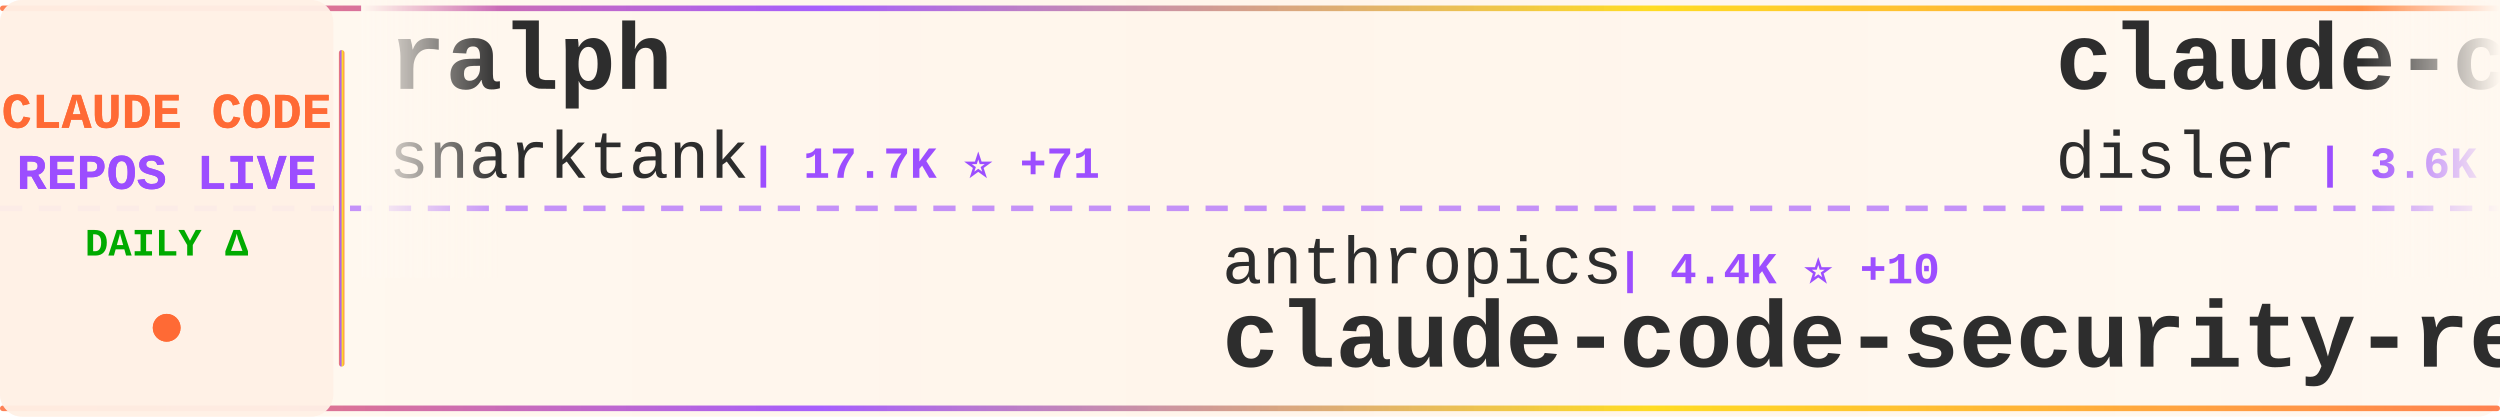
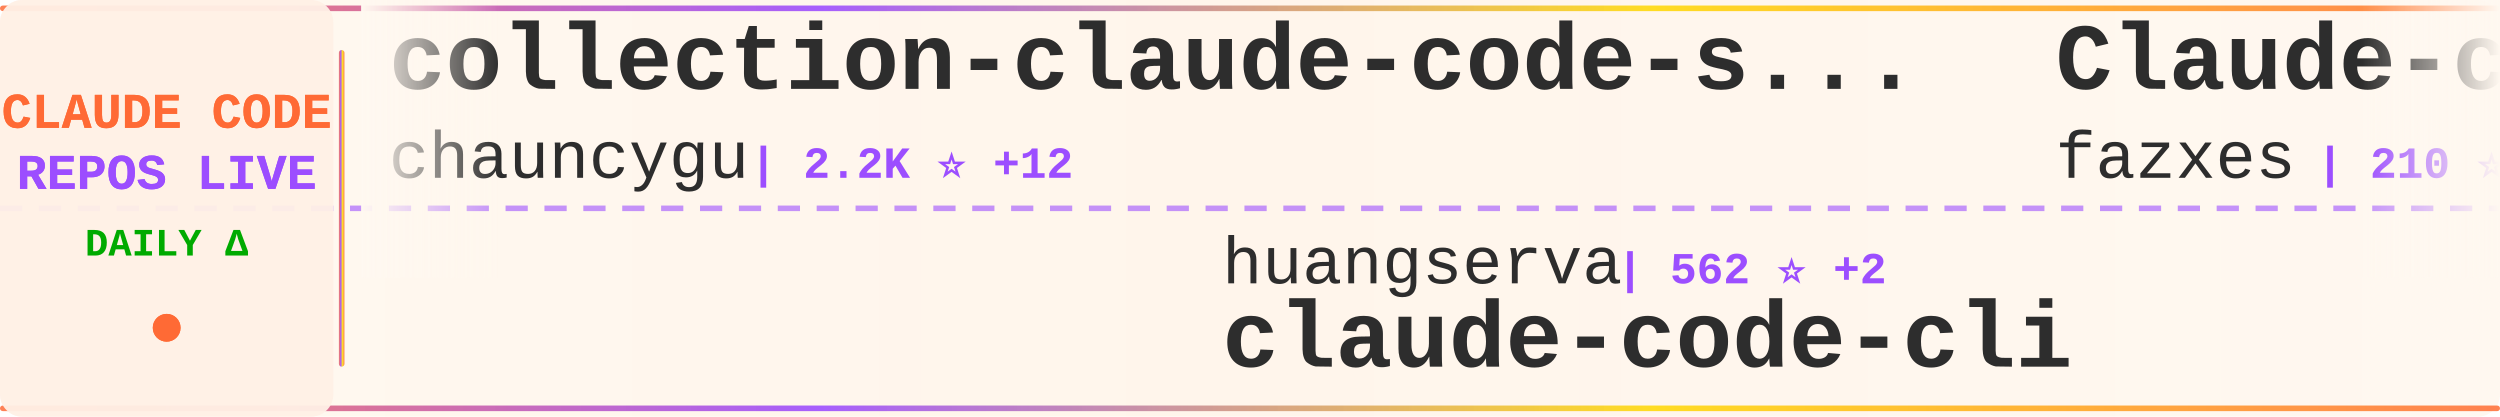
<svg xmlns="http://www.w3.org/2000/svg" width="900" height="150">
  <defs>
    <linearGradient id="tickerBg" x1="0%" y1="0%" x2="100%" y2="0%">
      <stop offset="0%" style="stop-color:#fff8f0;stop-opacity:0.98" />
      <stop offset="50%" style="stop-color:#fff5eb;stop-opacity:1" />
      <stop offset="100%" style="stop-color:#fff8f0;stop-opacity:0.98" />
    </linearGradient>
    <linearGradient id="borderGrad" x1="0%" y1="0%" x2="100%" y2="0%">
      <stop offset="0%" style="stop-color:#FF6B35;stop-opacity:0.85">
        <animate attributeName="stop-opacity" values="0.85;1;0.85" dur="2s" repeatCount="indefinite" />
      </stop>
      <stop offset="33%" style="stop-color:#9C4EFF;stop-opacity:0.9">
        <animate attributeName="stop-opacity" values="0.9;1;0.9" dur="2.2s" repeatCount="indefinite" />
      </stop>
      <stop offset="66%" style="stop-color:#FFD700;stop-opacity:0.85">
        <animate attributeName="stop-opacity" values="0.85;1;0.85" dur="1.8s" repeatCount="indefinite" />
      </stop>
      <stop offset="100%" style="stop-color:#FF6B35;stop-opacity:0.85">
        <animate attributeName="stop-opacity" values="0.85;1;0.85" dur="2s" repeatCount="indefinite" />
      </stop>
    </linearGradient>
    <filter id="textGlow">
      <feGaussianBlur stdDeviation="0.15" result="coloredBlur" />
      <feMerge>
        <feMergeNode in="coloredBlur" />
        <feMergeNode in="SourceGraphic" />
      </feMerge>
    </filter>
    <filter id="metricGlow">
      <feGaussianBlur stdDeviation="0.2" result="coloredBlur" />
      <feMerge>
        <feMergeNode in="coloredBlur" />
        <feMergeNode in="SourceGraphic" />
      </feMerge>
    </filter>
    <linearGradient id="leftFade" x1="0%" y1="0%" x2="100%" y2="0%">
      <stop offset="0%" style="stop-color:#fff8f0;stop-opacity:1" />
      <stop offset="100%" style="stop-color:#fff8f0;stop-opacity:0" />
    </linearGradient>
    <linearGradient id="rightFade" x1="0%" y1="0%" x2="100%" y2="0%">
      <stop offset="0%" style="stop-color:#fff8f0;stop-opacity:0" />
      <stop offset="100%" style="stop-color:#fff8f0;stop-opacity:1" />
    </linearGradient>
  </defs>
  <rect width="900" height="150" fill="url(#tickerBg)" rx="8" />
  <rect x="0" y="2" width="900" height="2" fill="url(#borderGrad)" rx="1" />
  <rect x="0" y="146" width="900" height="2" fill="url(#borderGrad)" rx="1" />
  <line x1="0" y1="75" x2="900" y2="75" stroke="#9C4EFF" stroke-width="2" stroke-dasharray="8 6" opacity="0.6" />
  <rect x="0" y="0" width="120" height="150" fill="#fff0e6" opacity="0.95" rx="8" />
  <text x="60" y="46" font-family="'Courier New', monospace" font-size="18" font-weight="bold" fill="#FF6B35" text-anchor="middle" filter="url(#textGlow)">
    CLAUDE CODE
  </text>
  <text x="60" y="68" font-family="'Courier New', monospace" font-size="18" font-weight="bold" fill="#9C4EFF" text-anchor="middle" filter="url(#textGlow)">
    REPOS LIVE
  </text>
  <text x="60" y="92" font-family="'Courier New', monospace" font-size="14" font-weight="bold" fill="#00aa00" text-anchor="middle">
    DAILY Δ
  </text>
  <circle cx="60" cy="118" r="5" fill="#FF6B35" filter="url(#metricGlow)">
    <animate attributeName="r" values="4;6;4" dur="1.5s" repeatCount="indefinite" />
    <animate attributeName="opacity" values="0.6;1;0.6" dur="1.5s" repeatCount="indefinite" />
  </circle>
  <rect x="122" y="18" width="2" height="114" fill="url(#borderGrad)" rx="1" />
  <clipPath id="tickerClip">
    <rect x="130" y="0" width="770" height="150" />
  </clipPath>
  <g clip-path="url(#tickerClip)">
    <g id="tickerItems">
      <animateTransform attributeName="transform" attributeType="XML" type="translate" from="0 0" to="-3000 0" dur="54s" repeatCount="indefinite" />
      <g transform="translate(0, 0)">
-         <text x="140" y="32" font-family="'Courier New', monospace" font-size="34" font-weight="bold" fill="#2d2d2d">ralph</text>
-         <text x="140" y="64" font-family="'Courier New', monospace" font-size="24" font-weight="normal" fill="#2d2d2d" opacity="1.0">snarktank</text>
-         <text x="270" y="64" font-family="'Courier New', monospace" font-size="16" font-weight="bold" fill="#9C4EFF"> | 17.7K ⭐ +71</text>
+         <text x="140" y="32" font-family="'Courier New', monospace" font-size="34" font-weight="bold" fill="#2d2d2d">collection-claude-code-s...</text>
+         <text x="140" y="64" font-family="'Courier New', monospace" font-size="24" font-weight="normal" fill="#2d2d2d" opacity="1.0">chauncygu</text>
+         <text x="270" y="64" font-family="'Courier New', monospace" font-size="16" font-weight="bold" fill="#9C4EFF"> | 2.2K ⭐ +12</text>
      </g>
      <g transform="translate(300, 0)">
-         <text x="140" y="102" font-family="'Courier New', monospace" font-size="24" font-weight="normal" fill="#2d2d2d" opacity="1.0">anthropics</text>
-         <text x="282" y="102" font-family="'Courier New', monospace" font-size="16" font-weight="bold" fill="#9C4EFF"> | 4.4K ⭐ +10</text>
-         <text x="140" y="132" font-family="'Courier New', monospace" font-size="34" font-weight="bold" fill="#2d2d2d">claude-code-security-rev...</text>
+         <text x="140" y="102" font-family="'Courier New', monospace" font-size="24" font-weight="normal" fill="#2d2d2d" opacity="1.0">huangserva</text>
+         <text x="282" y="102" font-family="'Courier New', monospace" font-size="16" font-weight="bold" fill="#9C4EFF"> | 562 ⭐ +2</text>
+         <text x="140" y="132" font-family="'Courier New', monospace" font-size="34" font-weight="bold" fill="#2d2d2d">claude-code-cli</text>
      </g>
      <g transform="translate(600, 0)">
-         <text x="140" y="32" font-family="'Courier New', monospace" font-size="34" font-weight="bold" fill="#2d2d2d">claude-code-hooks-master...</text>
-         <text x="140" y="64" font-family="'Courier New', monospace" font-size="24" font-weight="normal" fill="#2d2d2d" opacity="1.0">disler</text>
-         <text x="234" y="64" font-family="'Courier New', monospace" font-size="16" font-weight="bold" fill="#9C4EFF"> | 3.6K ⭐ +11</text>
+         <text x="140" y="32" font-family="'Courier New', monospace" font-size="34" font-weight="bold" fill="#2d2d2d">Claude-code</text>
+         <text x="140" y="64" font-family="'Courier New', monospace" font-size="24" font-weight="normal" fill="#2d2d2d" opacity="1.0">fazxes</text>
+         <text x="234" y="64" font-family="'Courier New', monospace" font-size="16" font-weight="bold" fill="#9C4EFF"> | 210 ⭐</text>
      </g>
      <g transform="translate(900, 0)">
-         <text x="140" y="102" font-family="'Courier New', monospace" font-size="24" font-weight="normal" fill="#2d2d2d" opacity="1.0">FlorianBruniaux</text>
-         <text x="342" y="102" font-family="'Courier New', monospace" font-size="16" font-weight="bold" fill="#9C4EFF"> | 3.9K ⭐ +27</text>
-         <text x="140" y="132" font-family="'Courier New', monospace" font-size="34" font-weight="bold" fill="#2d2d2d">claude-code-ultimate-gui...</text>
+         <text x="140" y="102" font-family="'Courier New', monospace" font-size="24" font-weight="normal" fill="#2d2d2d" opacity="1.0">oboard</text>
+         <text x="234" y="102" font-family="'Courier New', monospace" font-size="16" font-weight="bold" fill="#9C4EFF"> | 3.1K ⭐ +8</text>
+         <text x="140" y="132" font-family="'Courier New', monospace" font-size="34" font-weight="bold" fill="#2d2d2d">claude-code-rev</text>
      </g>
      <g transform="translate(1200, 0)">
-         <text x="140" y="32" font-family="'Courier New', monospace" font-size="34" font-weight="bold" fill="#2d2d2d">claude_code_bridge</text>
-         <text x="140" y="64" font-family="'Courier New', monospace" font-size="24" font-weight="normal" fill="#2d2d2d" opacity="1.0">bfly123</text>
-         <text x="246" y="64" font-family="'Courier New', monospace" font-size="16" font-weight="bold" fill="#9C4EFF"> | 2.3K ⭐ +10</text>
+         <text x="140" y="32" font-family="'Courier New', monospace" font-size="34" font-weight="bold" fill="#2d2d2d">claude-coder</text>
+         <text x="140" y="64" font-family="'Courier New', monospace" font-size="24" font-weight="normal" fill="#2d2d2d" opacity="1.0">kodu-ai</text>
+         <text x="246" y="64" font-family="'Courier New', monospace" font-size="16" font-weight="bold" fill="#9C4EFF"> | 5.3K ⭐ +1</text>
      </g>
      <g transform="translate(1500, 0)">
-         <text x="140" y="102" font-family="'Courier New', monospace" font-size="24" font-weight="normal" fill="#2d2d2d" opacity="1.0">liuup</text>
-         <text x="222" y="102" font-family="'Courier New', monospace" font-size="16" font-weight="bold" fill="#9C4EFF"> | 1.9K ⭐ +36</text>
-         <text x="140" y="132" font-family="'Courier New', monospace" font-size="34" font-weight="bold" fill="#2d2d2d">claude-code-analysis</text>
+         <text x="140" y="102" font-family="'Courier New', monospace" font-size="24" font-weight="normal" fill="#2d2d2d" opacity="1.0">affaan-m</text>
+         <text x="258" y="102" font-family="'Courier New', monospace" font-size="16" font-weight="bold" fill="#9C4EFF"> | 165.8K ⭐ +1.1K</text>
+         <text x="140" y="132" font-family="'Courier New', monospace" font-size="34" font-weight="bold" fill="#2d2d2d">everything-claude-code</text>
      </g>
      <g transform="translate(1800, 0)">
-         <text x="140" y="32" font-family="'Courier New', monospace" font-size="34" font-weight="bold" fill="#2d2d2d">claude-code-from-scratch</text>
-         <text x="140" y="64" font-family="'Courier New', monospace" font-size="24" font-weight="normal" fill="#2d2d2d" opacity="1.0">Windy3f3f3f3f</text>
-         <text x="318" y="64" font-family="'Courier New', monospace" font-size="16" font-weight="bold" fill="#9C4EFF"> | 989 ⭐ +4</text>
+         <text x="140" y="32" font-family="'Courier New', monospace" font-size="34" font-weight="bold" fill="#2d2d2d">claude_code_src</text>
+         <text x="140" y="64" font-family="'Courier New', monospace" font-size="24" font-weight="normal" fill="#2d2d2d" opacity="1.0">ponponon</text>
+         <text x="258" y="64" font-family="'Courier New', monospace" font-size="16" font-weight="bold" fill="#9C4EFF"> | 2.2K ⭐ +4</text>
      </g>
      <g transform="translate(2100, 0)">
-         <text x="140" y="102" font-family="'Courier New', monospace" font-size="24" font-weight="normal" fill="#2d2d2d" opacity="1.0">ChinaSiro</text>
-         <text x="270" y="102" font-family="'Courier New', monospace" font-size="16" font-weight="bold" fill="#9C4EFF"> | 9.0K ⭐ +14</text>
-         <text x="140" y="132" font-family="'Courier New', monospace" font-size="34" font-weight="bold" fill="#2d2d2d">claude-code-sourcemap</text>
+         <text x="140" y="102" font-family="'Courier New', monospace" font-size="24" font-weight="normal" fill="#2d2d2d" opacity="1.0">anthropics</text>
+         <text x="282" y="102" font-family="'Courier New', monospace" font-size="16" font-weight="bold" fill="#9C4EFF"> | 7.3K ⭐ +20</text>
+         <text x="140" y="132" font-family="'Courier New', monospace" font-size="34" font-weight="bold" fill="#2d2d2d">claude-code-action</text>
      </g>
      <g transform="translate(2400, 0)">
-         <text x="140" y="32" font-family="'Courier New', monospace" font-size="34" font-weight="bold" fill="#2d2d2d">happy</text>
-         <text x="140" y="64" font-family="'Courier New', monospace" font-size="24" font-weight="normal" fill="#2d2d2d" opacity="1.0">slopus</text>
-         <text x="234" y="64" font-family="'Courier New', monospace" font-size="16" font-weight="bold" fill="#9C4EFF"> | 19.1K ⭐ +67</text>
+         <text x="140" y="32" font-family="'Courier New', monospace" font-size="34" font-weight="bold" fill="#2d2d2d">CLIProxyAPI</text>
+         <text x="140" y="64" font-family="'Courier New', monospace" font-size="24" font-weight="normal" fill="#2d2d2d" opacity="1.0">router-for-me</text>
+         <text x="318" y="64" font-family="'Courier New', monospace" font-size="16" font-weight="bold" fill="#9C4EFF"> | 28.4K ⭐ +321</text>
      </g>
      <g transform="translate(2700, 0)">
-         <text x="140" y="102" font-family="'Courier New', monospace" font-size="24" font-weight="normal" fill="#2d2d2d" opacity="1.0">frankbria</text>
-         <text x="270" y="102" font-family="'Courier New', monospace" font-size="16" font-weight="bold" fill="#9C4EFF"> | 8.8K ⭐ +17</text>
-         <text x="140" y="132" font-family="'Courier New', monospace" font-size="34" font-weight="bold" fill="#2d2d2d">ralph-claude-code</text>
+         <text x="140" y="102" font-family="'Courier New', monospace" font-size="24" font-weight="normal" fill="#2d2d2d" opacity="1.0">zebbern</text>
+         <text x="246" y="102" font-family="'Courier New', monospace" font-size="16" font-weight="bold" fill="#9C4EFF"> | 4.0K ⭐ +18</text>
+         <text x="140" y="132" font-family="'Courier New', monospace" font-size="34" font-weight="bold" fill="#2d2d2d">claude-code-guide</text>
      </g>
      <g transform="translate(3000, 0)">
-         <text x="140" y="32" font-family="'Courier New', monospace" font-size="34" font-weight="bold" fill="#2d2d2d">ralph</text>
-         <text x="140" y="64" font-family="'Courier New', monospace" font-size="24" font-weight="normal" fill="#2d2d2d" opacity="1.0">snarktank</text>
-         <text x="270" y="64" font-family="'Courier New', monospace" font-size="16" font-weight="bold" fill="#9C4EFF"> | 17.7K ⭐ +71</text>
+         <text x="140" y="32" font-family="'Courier New', monospace" font-size="34" font-weight="bold" fill="#2d2d2d">collection-claude-code-s...</text>
+         <text x="140" y="64" font-family="'Courier New', monospace" font-size="24" font-weight="normal" fill="#2d2d2d" opacity="1.0">chauncygu</text>
+         <text x="270" y="64" font-family="'Courier New', monospace" font-size="16" font-weight="bold" fill="#9C4EFF"> | 2.2K ⭐ +12</text>
      </g>
      <g transform="translate(3300, 0)">
-         <text x="140" y="102" font-family="'Courier New', monospace" font-size="24" font-weight="normal" fill="#2d2d2d" opacity="1.0">anthropics</text>
-         <text x="282" y="102" font-family="'Courier New', monospace" font-size="16" font-weight="bold" fill="#9C4EFF"> | 4.4K ⭐ +10</text>
-         <text x="140" y="132" font-family="'Courier New', monospace" font-size="34" font-weight="bold" fill="#2d2d2d">claude-code-security-rev...</text>
+         <text x="140" y="102" font-family="'Courier New', monospace" font-size="24" font-weight="normal" fill="#2d2d2d" opacity="1.0">huangserva</text>
+         <text x="282" y="102" font-family="'Courier New', monospace" font-size="16" font-weight="bold" fill="#9C4EFF"> | 562 ⭐ +2</text>
+         <text x="140" y="132" font-family="'Courier New', monospace" font-size="34" font-weight="bold" fill="#2d2d2d">claude-code-cli</text>
      </g>
      <g transform="translate(3600, 0)">
-         <text x="140" y="32" font-family="'Courier New', monospace" font-size="34" font-weight="bold" fill="#2d2d2d">claude-code-hooks-master...</text>
-         <text x="140" y="64" font-family="'Courier New', monospace" font-size="24" font-weight="normal" fill="#2d2d2d" opacity="1.0">disler</text>
-         <text x="234" y="64" font-family="'Courier New', monospace" font-size="16" font-weight="bold" fill="#9C4EFF"> | 3.6K ⭐ +11</text>
+         <text x="140" y="32" font-family="'Courier New', monospace" font-size="34" font-weight="bold" fill="#2d2d2d">Claude-code</text>
+         <text x="140" y="64" font-family="'Courier New', monospace" font-size="24" font-weight="normal" fill="#2d2d2d" opacity="1.0">fazxes</text>
+         <text x="234" y="64" font-family="'Courier New', monospace" font-size="16" font-weight="bold" fill="#9C4EFF"> | 210 ⭐</text>
      </g>
      <g transform="translate(3900, 0)">
-         <text x="140" y="102" font-family="'Courier New', monospace" font-size="24" font-weight="normal" fill="#2d2d2d" opacity="1.0">FlorianBruniaux</text>
-         <text x="342" y="102" font-family="'Courier New', monospace" font-size="16" font-weight="bold" fill="#9C4EFF"> | 3.9K ⭐ +27</text>
-         <text x="140" y="132" font-family="'Courier New', monospace" font-size="34" font-weight="bold" fill="#2d2d2d">claude-code-ultimate-gui...</text>
+         <text x="140" y="102" font-family="'Courier New', monospace" font-size="24" font-weight="normal" fill="#2d2d2d" opacity="1.0">oboard</text>
+         <text x="234" y="102" font-family="'Courier New', monospace" font-size="16" font-weight="bold" fill="#9C4EFF"> | 3.1K ⭐ +8</text>
+         <text x="140" y="132" font-family="'Courier New', monospace" font-size="34" font-weight="bold" fill="#2d2d2d">claude-code-rev</text>
      </g>
    </g>
  </g>
  <rect x="130" y="0" width="50" height="100" fill="url(#leftFade)" />
  <rect x="850" y="0" width="50" height="100" fill="url(#rightFade)" />
</svg>
